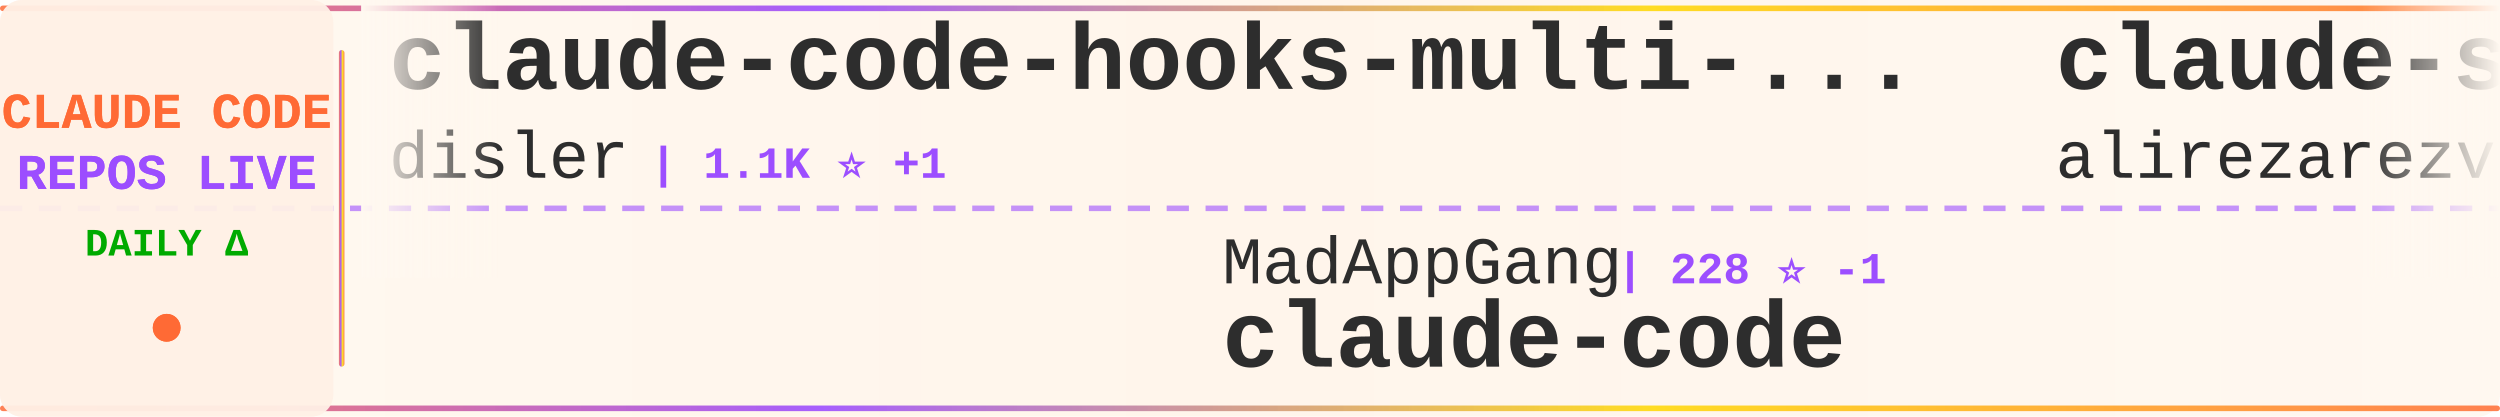
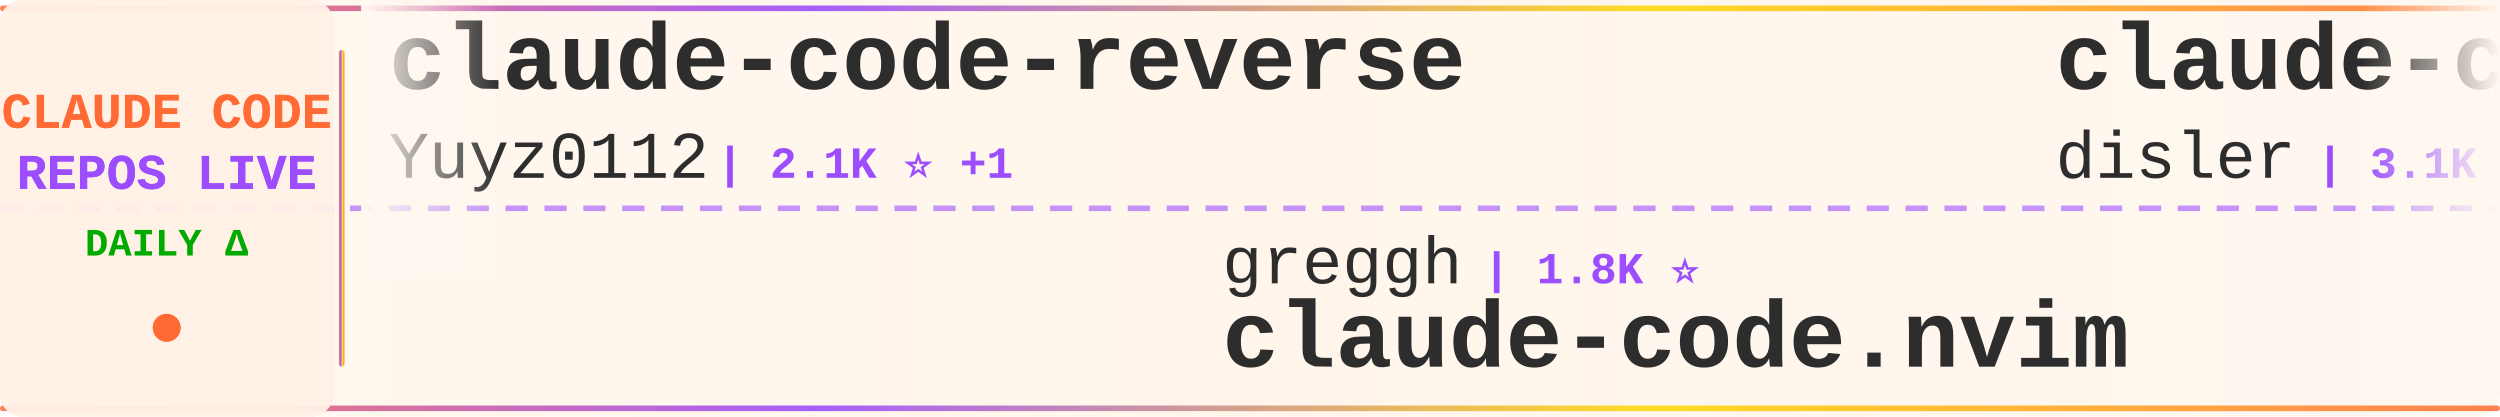
<svg xmlns="http://www.w3.org/2000/svg" width="900" height="150">
  <defs>
    <linearGradient id="tickerBg" x1="0%" y1="0%" x2="100%" y2="0%">
      <stop offset="0%" style="stop-color:#fff8f0;stop-opacity:0.98" />
      <stop offset="50%" style="stop-color:#fff5eb;stop-opacity:1" />
      <stop offset="100%" style="stop-color:#fff8f0;stop-opacity:0.98" />
    </linearGradient>
    <linearGradient id="borderGrad" x1="0%" y1="0%" x2="100%" y2="0%">
      <stop offset="0%" style="stop-color:#FF6B35;stop-opacity:0.85">
        <animate attributeName="stop-opacity" values="0.85;1;0.85" dur="2s" repeatCount="indefinite" />
      </stop>
      <stop offset="33%" style="stop-color:#9C4EFF;stop-opacity:0.9">
        <animate attributeName="stop-opacity" values="0.9;1;0.9" dur="2.2s" repeatCount="indefinite" />
      </stop>
      <stop offset="66%" style="stop-color:#FFD700;stop-opacity:0.85">
        <animate attributeName="stop-opacity" values="0.85;1;0.85" dur="1.8s" repeatCount="indefinite" />
      </stop>
      <stop offset="100%" style="stop-color:#FF6B35;stop-opacity:0.85">
        <animate attributeName="stop-opacity" values="0.85;1;0.85" dur="2s" repeatCount="indefinite" />
      </stop>
    </linearGradient>
    <filter id="textGlow">
      <feGaussianBlur stdDeviation="0.15" result="coloredBlur" />
      <feMerge>
        <feMergeNode in="coloredBlur" />
        <feMergeNode in="SourceGraphic" />
      </feMerge>
    </filter>
    <filter id="metricGlow">
      <feGaussianBlur stdDeviation="0.2" result="coloredBlur" />
      <feMerge>
        <feMergeNode in="coloredBlur" />
        <feMergeNode in="SourceGraphic" />
      </feMerge>
    </filter>
    <linearGradient id="leftFade" x1="0%" y1="0%" x2="100%" y2="0%">
      <stop offset="0%" style="stop-color:#fff8f0;stop-opacity:1" />
      <stop offset="100%" style="stop-color:#fff8f0;stop-opacity:0" />
    </linearGradient>
    <linearGradient id="rightFade" x1="0%" y1="0%" x2="100%" y2="0%">
      <stop offset="0%" style="stop-color:#fff8f0;stop-opacity:0" />
      <stop offset="100%" style="stop-color:#fff8f0;stop-opacity:1" />
    </linearGradient>
  </defs>
  <rect width="900" height="150" fill="url(#tickerBg)" rx="8" />
  <rect x="0" y="2" width="900" height="2" fill="url(#borderGrad)" rx="1" />
  <rect x="0" y="146" width="900" height="2" fill="url(#borderGrad)" rx="1" />
  <line x1="0" y1="75" x2="900" y2="75" stroke="#9C4EFF" stroke-width="2" stroke-dasharray="8 6" opacity="0.6" />
  <rect x="0" y="0" width="120" height="150" fill="#fff0e6" opacity="0.95" rx="8" />
  <text x="60" y="46" font-family="'Courier New', monospace" font-size="18" font-weight="bold" fill="#FF6B35" text-anchor="middle" filter="url(#textGlow)">
    CLAUDE CODE
  </text>
  <text x="60" y="68" font-family="'Courier New', monospace" font-size="18" font-weight="bold" fill="#9C4EFF" text-anchor="middle" filter="url(#textGlow)">
    REPOS LIVE
  </text>
  <text x="60" y="92" font-family="'Courier New', monospace" font-size="14" font-weight="bold" fill="#00aa00" text-anchor="middle">
    DAILY Δ
  </text>
  <circle cx="60" cy="118" r="5" fill="#FF6B35" filter="url(#metricGlow)">
    <animate attributeName="r" values="4;6;4" dur="1.5s" repeatCount="indefinite" />
    <animate attributeName="opacity" values="0.6;1;0.6" dur="1.5s" repeatCount="indefinite" />
  </circle>
  <rect x="122" y="18" width="2" height="114" fill="url(#borderGrad)" rx="1" />
  <clipPath id="tickerClip">
    <rect x="130" y="0" width="770" height="150" />
  </clipPath>
  <g clip-path="url(#tickerClip)">
    <g id="tickerItems">
      <animateTransform attributeName="transform" attributeType="XML" type="translate" from="0 0" to="-3000 0" dur="54s" repeatCount="indefinite" />
      <g transform="translate(0, 0)">
-         <text x="140" y="32" font-family="'Courier New', monospace" font-size="34" font-weight="bold" fill="#2d2d2d">claude-code-hooks-multi-...</text>
-         <text x="140" y="64" font-family="'Courier New', monospace" font-size="24" font-weight="normal" fill="#2d2d2d" opacity="1.0">disler</text>
-         <text x="234" y="64" font-family="'Courier New', monospace" font-size="16" font-weight="bold" fill="#9C4EFF"> | 1.1K ⭐ +1</text>
+         <text x="140" y="32" font-family="'Courier New', monospace" font-size="34" font-weight="bold" fill="#2d2d2d">claude-code-reverse</text>
+         <text x="140" y="64" font-family="'Courier New', monospace" font-size="24" font-weight="normal" fill="#2d2d2d" opacity="1.0">Yuyz0112</text>
+         <text x="258" y="64" font-family="'Courier New', monospace" font-size="16" font-weight="bold" fill="#9C4EFF"> | 2.1K ⭐ +1</text>
      </g>
      <g transform="translate(300, 0)">
-         <text x="140" y="102" font-family="'Courier New', monospace" font-size="24" font-weight="normal" fill="#2d2d2d" opacity="1.0">MadAppGang</text>
-         <text x="282" y="102" font-family="'Courier New', monospace" font-size="16" font-weight="bold" fill="#9C4EFF"> | 228 ⭐ -1</text>
-         <text x="140" y="132" font-family="'Courier New', monospace" font-size="34" font-weight="bold" fill="#2d2d2d">claude-code</text>
+         <text x="140" y="102" font-family="'Courier New', monospace" font-size="24" font-weight="normal" fill="#2d2d2d" opacity="1.0">greggh</text>
+         <text x="234" y="102" font-family="'Courier New', monospace" font-size="16" font-weight="bold" fill="#9C4EFF"> | 1.8K ⭐</text>
+         <text x="140" y="132" font-family="'Courier New', monospace" font-size="34" font-weight="bold" fill="#2d2d2d">claude-code.nvim</text>
      </g>
      <g transform="translate(600, 0)">
-         <text x="140" y="32" font-family="'Courier New', monospace" font-size="34" font-weight="bold" fill="#2d2d2d">claude-skills</text>
-         <text x="140" y="64" font-family="'Courier New', monospace" font-size="24" font-weight="normal" fill="#2d2d2d" opacity="1.0">alirezarezvani</text>
-         <text x="330" y="64" font-family="'Courier New', monospace" font-size="16" font-weight="bold" fill="#9C4EFF"> | 1.8K ⭐ +7</text>
+         <text x="140" y="32" font-family="'Courier New', monospace" font-size="34" font-weight="bold" fill="#2d2d2d">claude-code-hooks-master...</text>
+         <text x="140" y="64" font-family="'Courier New', monospace" font-size="24" font-weight="normal" fill="#2d2d2d" opacity="1.0">disler</text>
+         <text x="234" y="64" font-family="'Courier New', monospace" font-size="16" font-weight="bold" fill="#9C4EFF"> | 3.1K ⭐ +2</text>
      </g>
      <g transform="translate(900, 0)">
-         <text x="140" y="102" font-family="'Courier New', monospace" font-size="24" font-weight="normal" fill="#2d2d2d" opacity="1.0">Maciek-roboblog</text>
-         <text x="342" y="102" font-family="'Courier New', monospace" font-size="16" font-weight="bold" fill="#9C4EFF"> | 6.6K ⭐ +2</text>
-         <text x="140" y="132" font-family="'Courier New', monospace" font-size="34" font-weight="bold" fill="#2d2d2d">Claude-Code-Usage-Monito...</text>
+         <text x="140" y="102" font-family="'Courier New', monospace" font-size="24" font-weight="normal" fill="#2d2d2d" opacity="1.0">ykdojo</text>
+         <text x="234" y="102" font-family="'Courier New', monospace" font-size="16" font-weight="bold" fill="#9C4EFF"> | 2.9K ⭐ +14</text>
+         <text x="140" y="132" font-family="'Courier New', monospace" font-size="34" font-weight="bold" fill="#2d2d2d">claude-code-tips</text>
      </g>
      <g transform="translate(1200, 0)">
-         <text x="140" y="32" font-family="'Courier New', monospace" font-size="34" font-weight="bold" fill="#2d2d2d">browser-use</text>
-         <text x="140" y="64" font-family="'Courier New', monospace" font-size="24" font-weight="normal" fill="#2d2d2d" opacity="1.0">browser-use</text>
-         <text x="294" y="64" font-family="'Courier New', monospace" font-size="16" font-weight="bold" fill="#9C4EFF"> | 78.4K ⭐ +14</text>
+         <text x="140" y="32" font-family="'Courier New', monospace" font-size="34" font-weight="bold" fill="#2d2d2d">learn-claude-code</text>
+         <text x="140" y="64" font-family="'Courier New', monospace" font-size="24" font-weight="normal" fill="#2d2d2d" opacity="1.0">shareAI-lab</text>
+         <text x="294" y="64" font-family="'Courier New', monospace" font-size="16" font-weight="bold" fill="#9C4EFF"> | 17.1K ⭐ +15</text>
      </g>
      <g transform="translate(1500, 0)">
-         <text x="140" y="102" font-family="'Courier New', monospace" font-size="24" font-weight="normal" fill="#2d2d2d" opacity="1.0">fuergaosi233</text>
-         <text x="306" y="102" font-family="'Courier New', monospace" font-size="16" font-weight="bold" fill="#9C4EFF"> | 2.0K ⭐</text>
-         <text x="140" y="132" font-family="'Courier New', monospace" font-size="34" font-weight="bold" fill="#2d2d2d">claude-code-proxy</text>
+         <text x="140" y="102" font-family="'Courier New', monospace" font-size="24" font-weight="normal" fill="#2d2d2d" opacity="1.0">disler</text>
+         <text x="234" y="102" font-family="'Courier New', monospace" font-size="16" font-weight="bold" fill="#9C4EFF"> | 1.1K ⭐ +5</text>
+         <text x="140" y="132" font-family="'Courier New', monospace" font-size="34" font-weight="bold" fill="#2d2d2d">claude-code-hooks-multi-...</text>
      </g>
      <g transform="translate(1800, 0)">
-         <text x="140" y="32" font-family="'Courier New', monospace" font-size="34" font-weight="bold" fill="#2d2d2d">everything-claude-code</text>
-         <text x="140" y="64" font-family="'Courier New', monospace" font-size="24" font-weight="normal" fill="#2d2d2d" opacity="1.0">affaan-m</text>
-         <text x="258" y="64" font-family="'Courier New', monospace" font-size="16" font-weight="bold" fill="#9C4EFF"> | 46.7K ⭐ +120</text>
+         <text x="140" y="32" font-family="'Courier New', monospace" font-size="34" font-weight="bold" fill="#2d2d2d">claude-code-proxy</text>
+         <text x="140" y="64" font-family="'Courier New', monospace" font-size="24" font-weight="normal" fill="#2d2d2d" opacity="1.0">1rgs</text>
+         <text x="210" y="64" font-family="'Courier New', monospace" font-size="16" font-weight="bold" fill="#9C4EFF"> | 3.1K ⭐</text>
      </g>
      <g transform="translate(2100, 0)">
-         <text x="140" y="102" font-family="'Courier New', monospace" font-size="24" font-weight="normal" fill="#2d2d2d" opacity="1.0">frankbria</text>
-         <text x="270" y="102" font-family="'Courier New', monospace" font-size="16" font-weight="bold" fill="#9C4EFF"> | 6.9K ⭐ +7</text>
-         <text x="140" y="132" font-family="'Courier New', monospace" font-size="34" font-weight="bold" fill="#2d2d2d">ralph-claude-code</text>
+         <text x="140" y="102" font-family="'Courier New', monospace" font-size="24" font-weight="normal" fill="#2d2d2d" opacity="1.0">anthropics</text>
+         <text x="282" y="102" font-family="'Courier New', monospace" font-size="16" font-weight="bold" fill="#9C4EFF"> | 3.0K ⭐</text>
+         <text x="140" y="132" font-family="'Courier New', monospace" font-size="34" font-weight="bold" fill="#2d2d2d">claude-code-security-rev...</text>
      </g>
      <g transform="translate(2400, 0)">
-         <text x="140" y="32" font-family="'Courier New', monospace" font-size="34" font-weight="bold" fill="#2d2d2d">claude-code-subagents</text>
-         <text x="140" y="64" font-family="'Courier New', monospace" font-size="24" font-weight="normal" fill="#2d2d2d" opacity="1.0">0xfurai</text>
-         <text x="246" y="64" font-family="'Courier New', monospace" font-size="16" font-weight="bold" fill="#9C4EFF"> | 706 ⭐</text>
+         <text x="140" y="32" font-family="'Courier New', monospace" font-size="34" font-weight="bold" fill="#2d2d2d">claude-code-cheat-sheet</text>
+         <text x="140" y="64" font-family="'Courier New', monospace" font-size="24" font-weight="normal" fill="#2d2d2d" opacity="1.0">Njengah</text>
+         <text x="246" y="64" font-family="'Courier New', monospace" font-size="16" font-weight="bold" fill="#9C4EFF"> | 1.3K ⭐ +1</text>
      </g>
      <g transform="translate(2700, 0)">
-         <text x="140" y="102" font-family="'Courier New', monospace" font-size="24" font-weight="normal" fill="#2d2d2d" opacity="1.0">lst97</text>
-         <text x="222" y="102" font-family="'Courier New', monospace" font-size="16" font-weight="bold" fill="#9C4EFF"> | 1.4K ⭐</text>
-         <text x="140" y="132" font-family="'Courier New', monospace" font-size="34" font-weight="bold" fill="#2d2d2d">claude-code-sub-agents</text>
+         <text x="140" y="102" font-family="'Courier New', monospace" font-size="24" font-weight="normal" fill="#2d2d2d" opacity="1.0">github</text>
+         <text x="234" y="102" font-family="'Courier New', monospace" font-size="16" font-weight="bold" fill="#9C4EFF"> | 69.9K ⭐ +60</text>
+         <text x="140" y="132" font-family="'Courier New', monospace" font-size="34" font-weight="bold" fill="#2d2d2d">spec-kit</text>
      </g>
      <g transform="translate(3000, 0)">
-         <text x="140" y="32" font-family="'Courier New', monospace" font-size="34" font-weight="bold" fill="#2d2d2d">claude-code-hooks-multi-...</text>
-         <text x="140" y="64" font-family="'Courier New', monospace" font-size="24" font-weight="normal" fill="#2d2d2d" opacity="1.0">disler</text>
-         <text x="234" y="64" font-family="'Courier New', monospace" font-size="16" font-weight="bold" fill="#9C4EFF"> | 1.1K ⭐ +1</text>
+         <text x="140" y="32" font-family="'Courier New', monospace" font-size="34" font-weight="bold" fill="#2d2d2d">claude-code-reverse</text>
+         <text x="140" y="64" font-family="'Courier New', monospace" font-size="24" font-weight="normal" fill="#2d2d2d" opacity="1.0">Yuyz0112</text>
+         <text x="258" y="64" font-family="'Courier New', monospace" font-size="16" font-weight="bold" fill="#9C4EFF"> | 2.1K ⭐ +1</text>
      </g>
      <g transform="translate(3300, 0)">
-         <text x="140" y="102" font-family="'Courier New', monospace" font-size="24" font-weight="normal" fill="#2d2d2d" opacity="1.0">MadAppGang</text>
-         <text x="282" y="102" font-family="'Courier New', monospace" font-size="16" font-weight="bold" fill="#9C4EFF"> | 228 ⭐ -1</text>
-         <text x="140" y="132" font-family="'Courier New', monospace" font-size="34" font-weight="bold" fill="#2d2d2d">claude-code</text>
+         <text x="140" y="102" font-family="'Courier New', monospace" font-size="24" font-weight="normal" fill="#2d2d2d" opacity="1.0">greggh</text>
+         <text x="234" y="102" font-family="'Courier New', monospace" font-size="16" font-weight="bold" fill="#9C4EFF"> | 1.8K ⭐</text>
+         <text x="140" y="132" font-family="'Courier New', monospace" font-size="34" font-weight="bold" fill="#2d2d2d">claude-code.nvim</text>
      </g>
      <g transform="translate(3600, 0)">
-         <text x="140" y="32" font-family="'Courier New', monospace" font-size="34" font-weight="bold" fill="#2d2d2d">claude-skills</text>
-         <text x="140" y="64" font-family="'Courier New', monospace" font-size="24" font-weight="normal" fill="#2d2d2d" opacity="1.0">alirezarezvani</text>
-         <text x="330" y="64" font-family="'Courier New', monospace" font-size="16" font-weight="bold" fill="#9C4EFF"> | 1.8K ⭐ +7</text>
+         <text x="140" y="32" font-family="'Courier New', monospace" font-size="34" font-weight="bold" fill="#2d2d2d">claude-code-hooks-master...</text>
+         <text x="140" y="64" font-family="'Courier New', monospace" font-size="24" font-weight="normal" fill="#2d2d2d" opacity="1.0">disler</text>
+         <text x="234" y="64" font-family="'Courier New', monospace" font-size="16" font-weight="bold" fill="#9C4EFF"> | 3.1K ⭐ +2</text>
      </g>
      <g transform="translate(3900, 0)">
-         <text x="140" y="102" font-family="'Courier New', monospace" font-size="24" font-weight="normal" fill="#2d2d2d" opacity="1.0">Maciek-roboblog</text>
-         <text x="342" y="102" font-family="'Courier New', monospace" font-size="16" font-weight="bold" fill="#9C4EFF"> | 6.6K ⭐ +2</text>
-         <text x="140" y="132" font-family="'Courier New', monospace" font-size="34" font-weight="bold" fill="#2d2d2d">Claude-Code-Usage-Monito...</text>
+         <text x="140" y="102" font-family="'Courier New', monospace" font-size="24" font-weight="normal" fill="#2d2d2d" opacity="1.0">ykdojo</text>
+         <text x="234" y="102" font-family="'Courier New', monospace" font-size="16" font-weight="bold" fill="#9C4EFF"> | 2.9K ⭐ +14</text>
+         <text x="140" y="132" font-family="'Courier New', monospace" font-size="34" font-weight="bold" fill="#2d2d2d">claude-code-tips</text>
      </g>
    </g>
  </g>
  <rect x="130" y="0" width="50" height="100" fill="url(#leftFade)" />
  <rect x="850" y="0" width="50" height="100" fill="url(#rightFade)" />
</svg>
